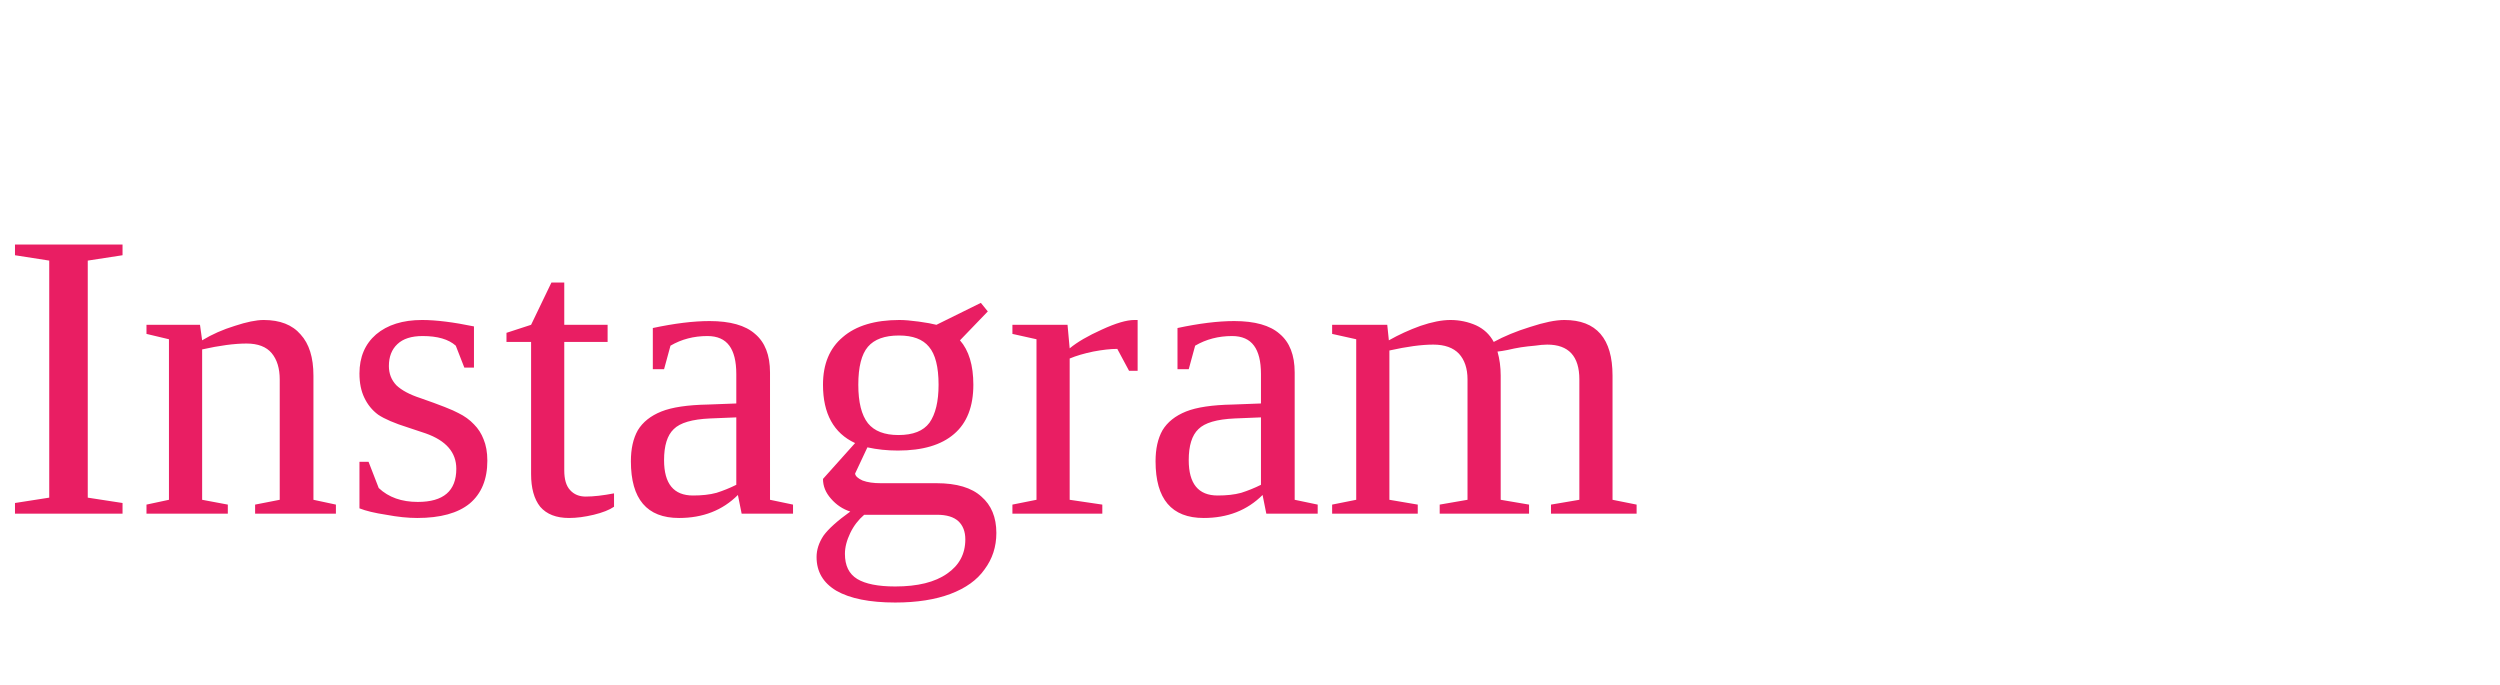
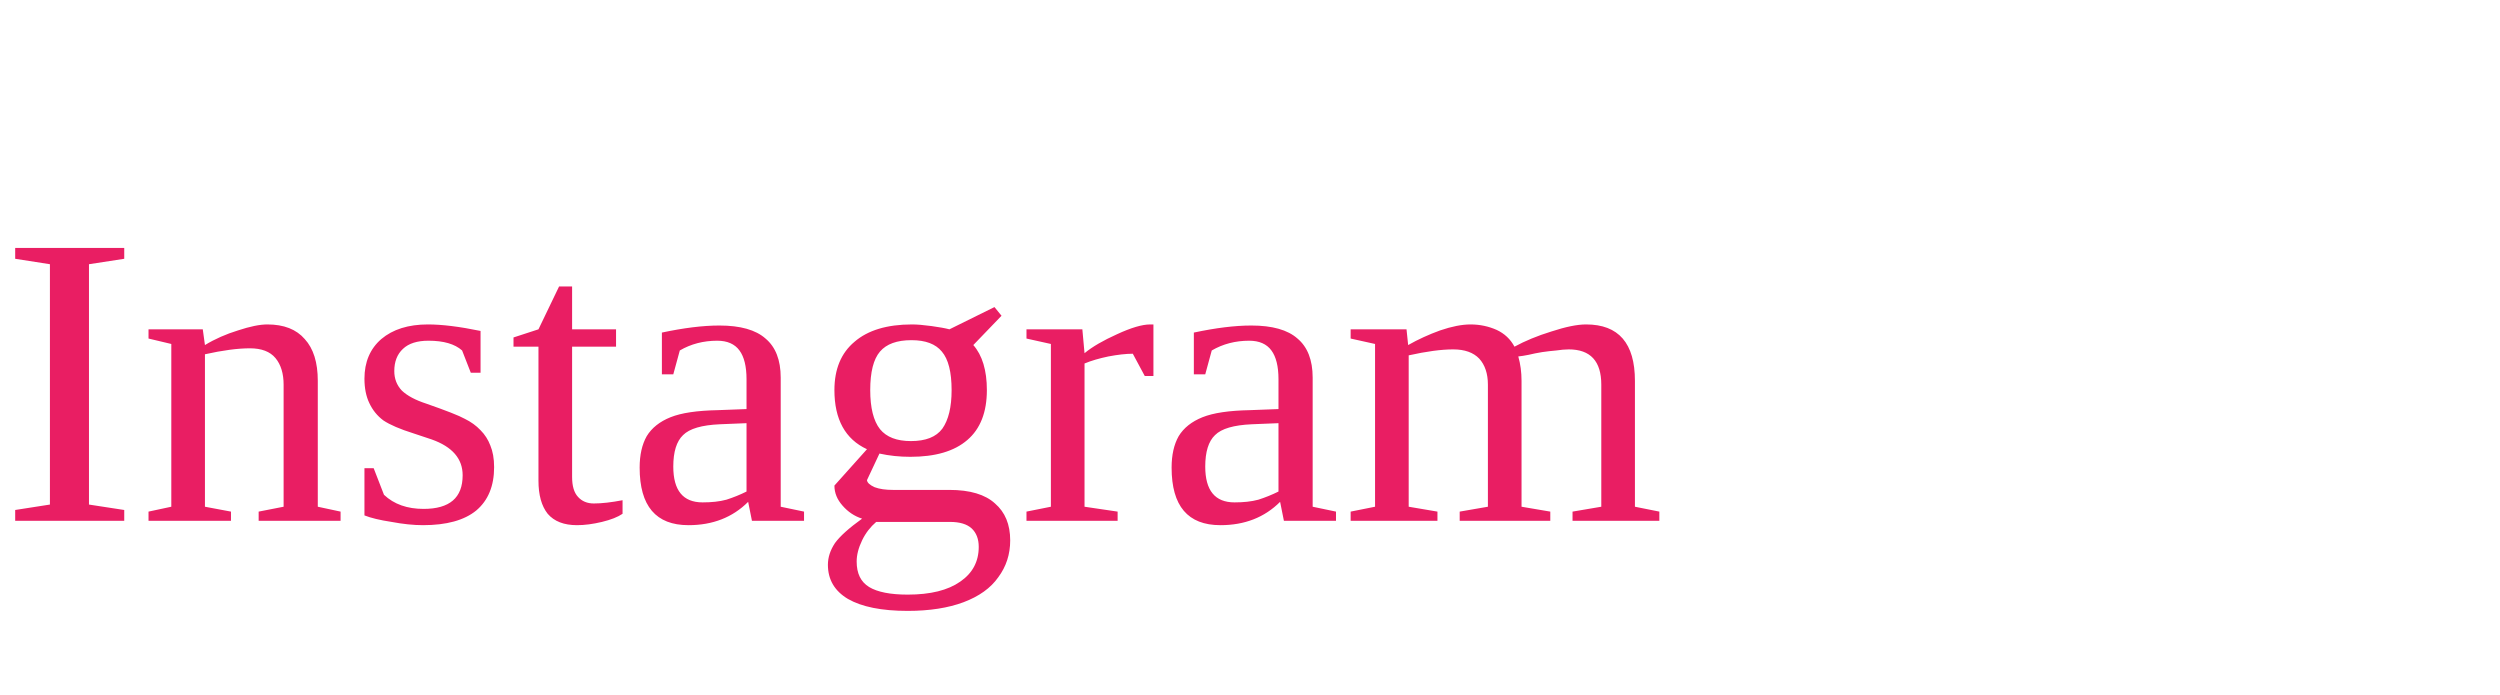
- <svg xmlns="http://www.w3.org/2000/svg" viewBox="0 0 73 20" fill="none">
+ <svg xmlns="http://www.w3.org/2000/svg" viewBox="0 0 72 20" fill="none">
  <text x="0" y="15" fill="#E91E63">Instagram</text>
</svg>
